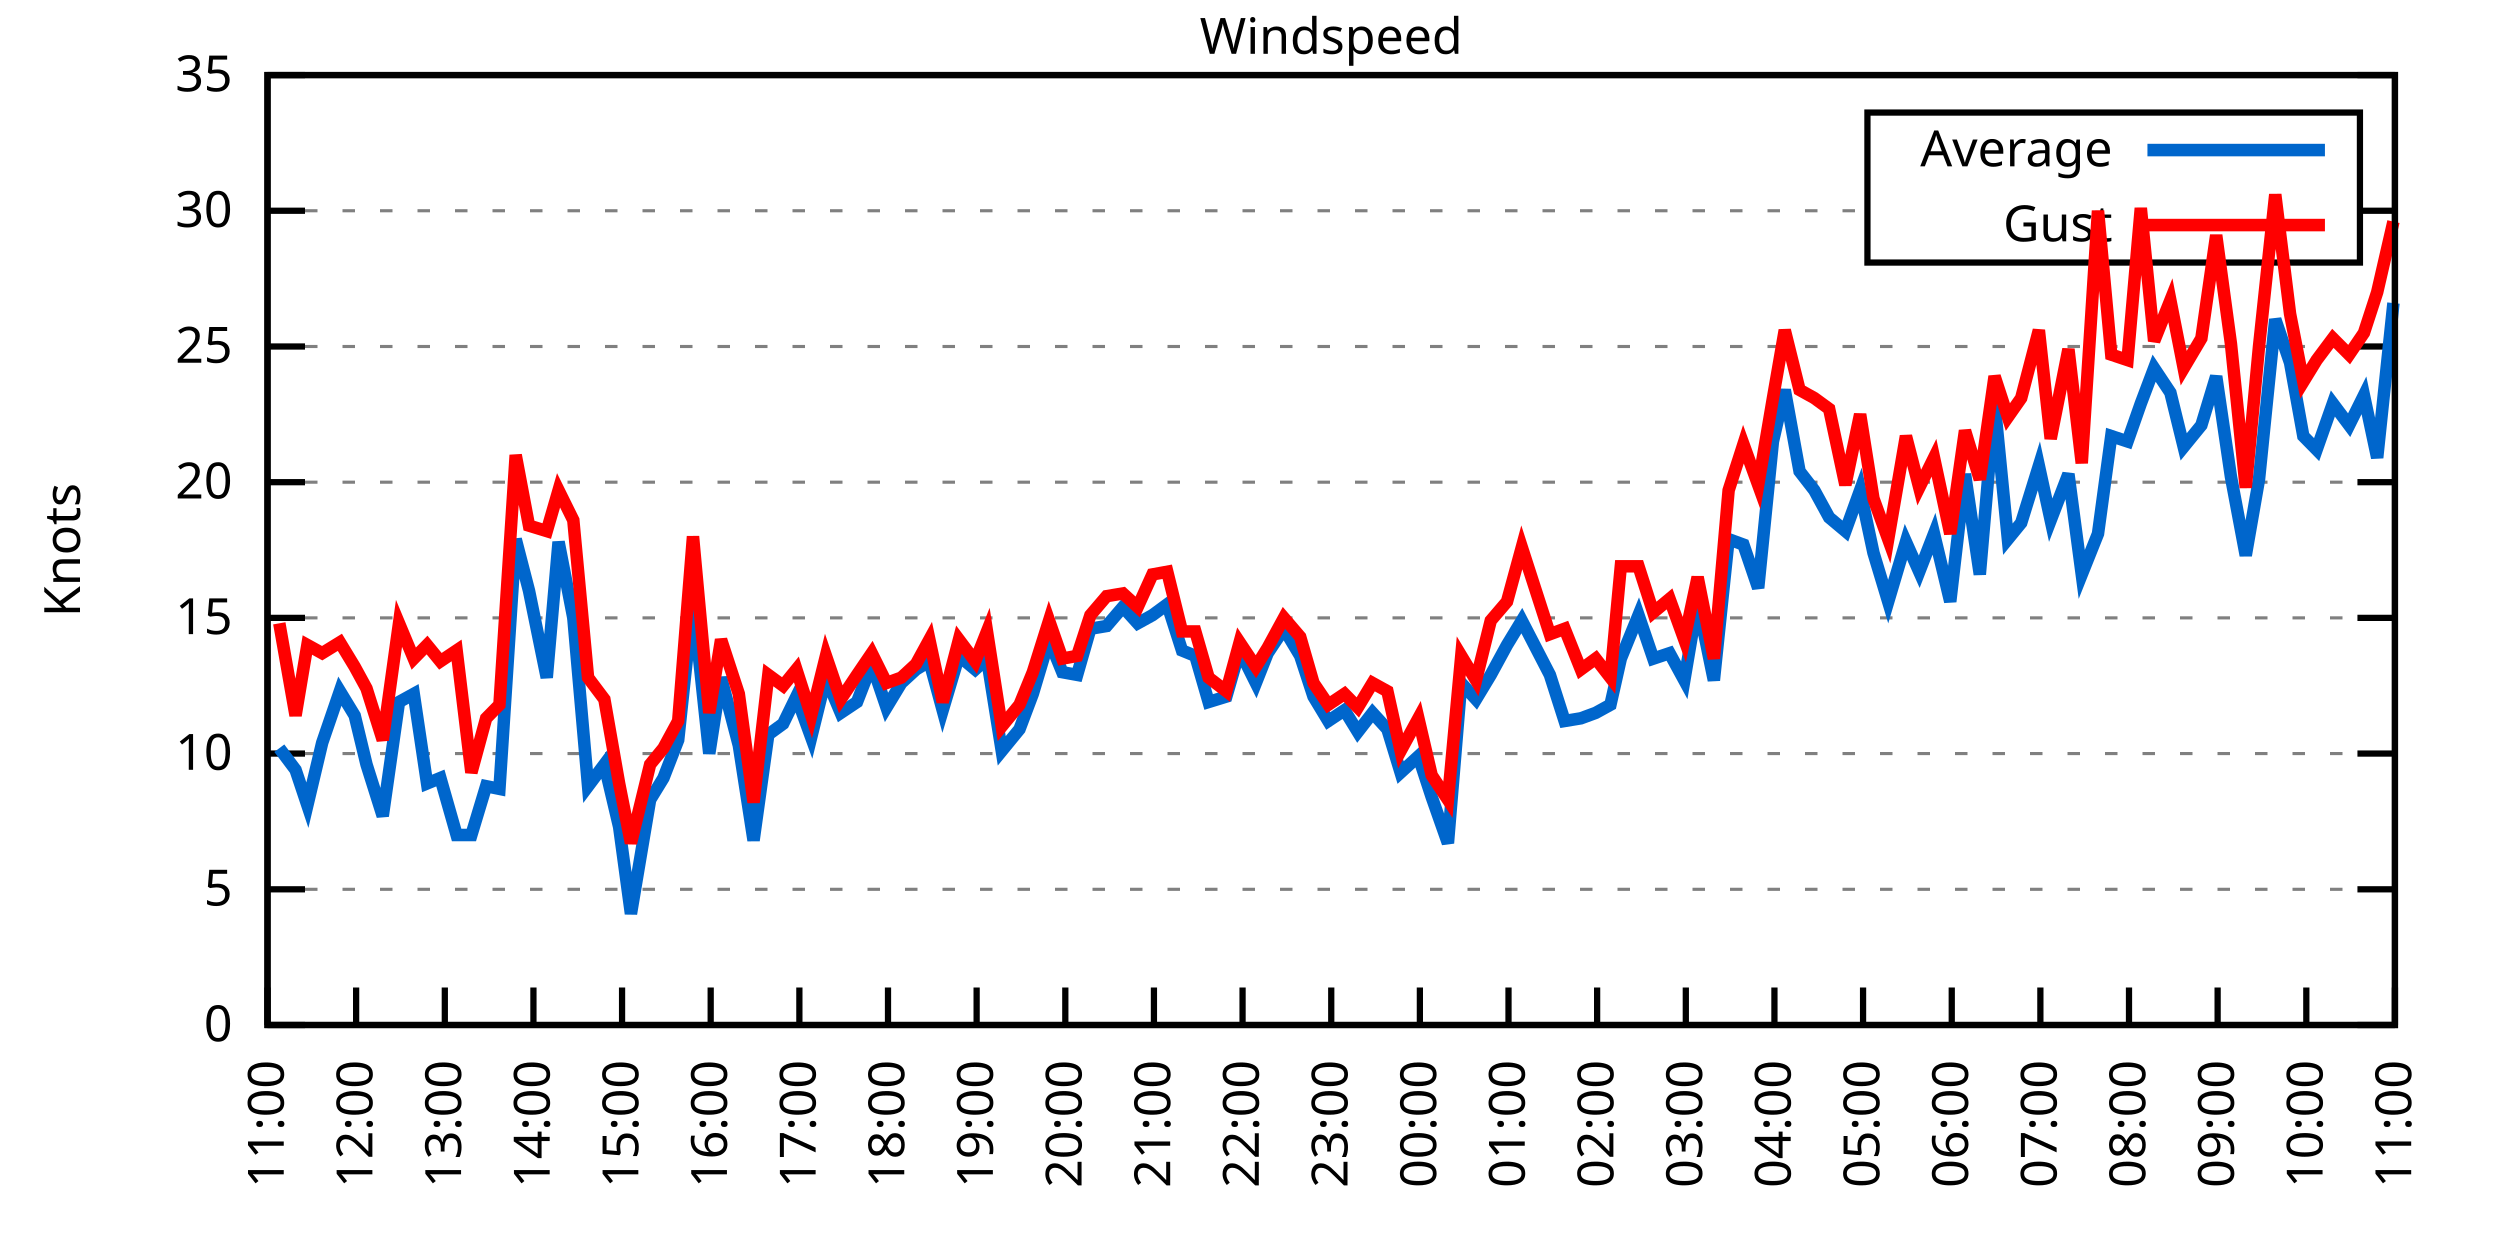
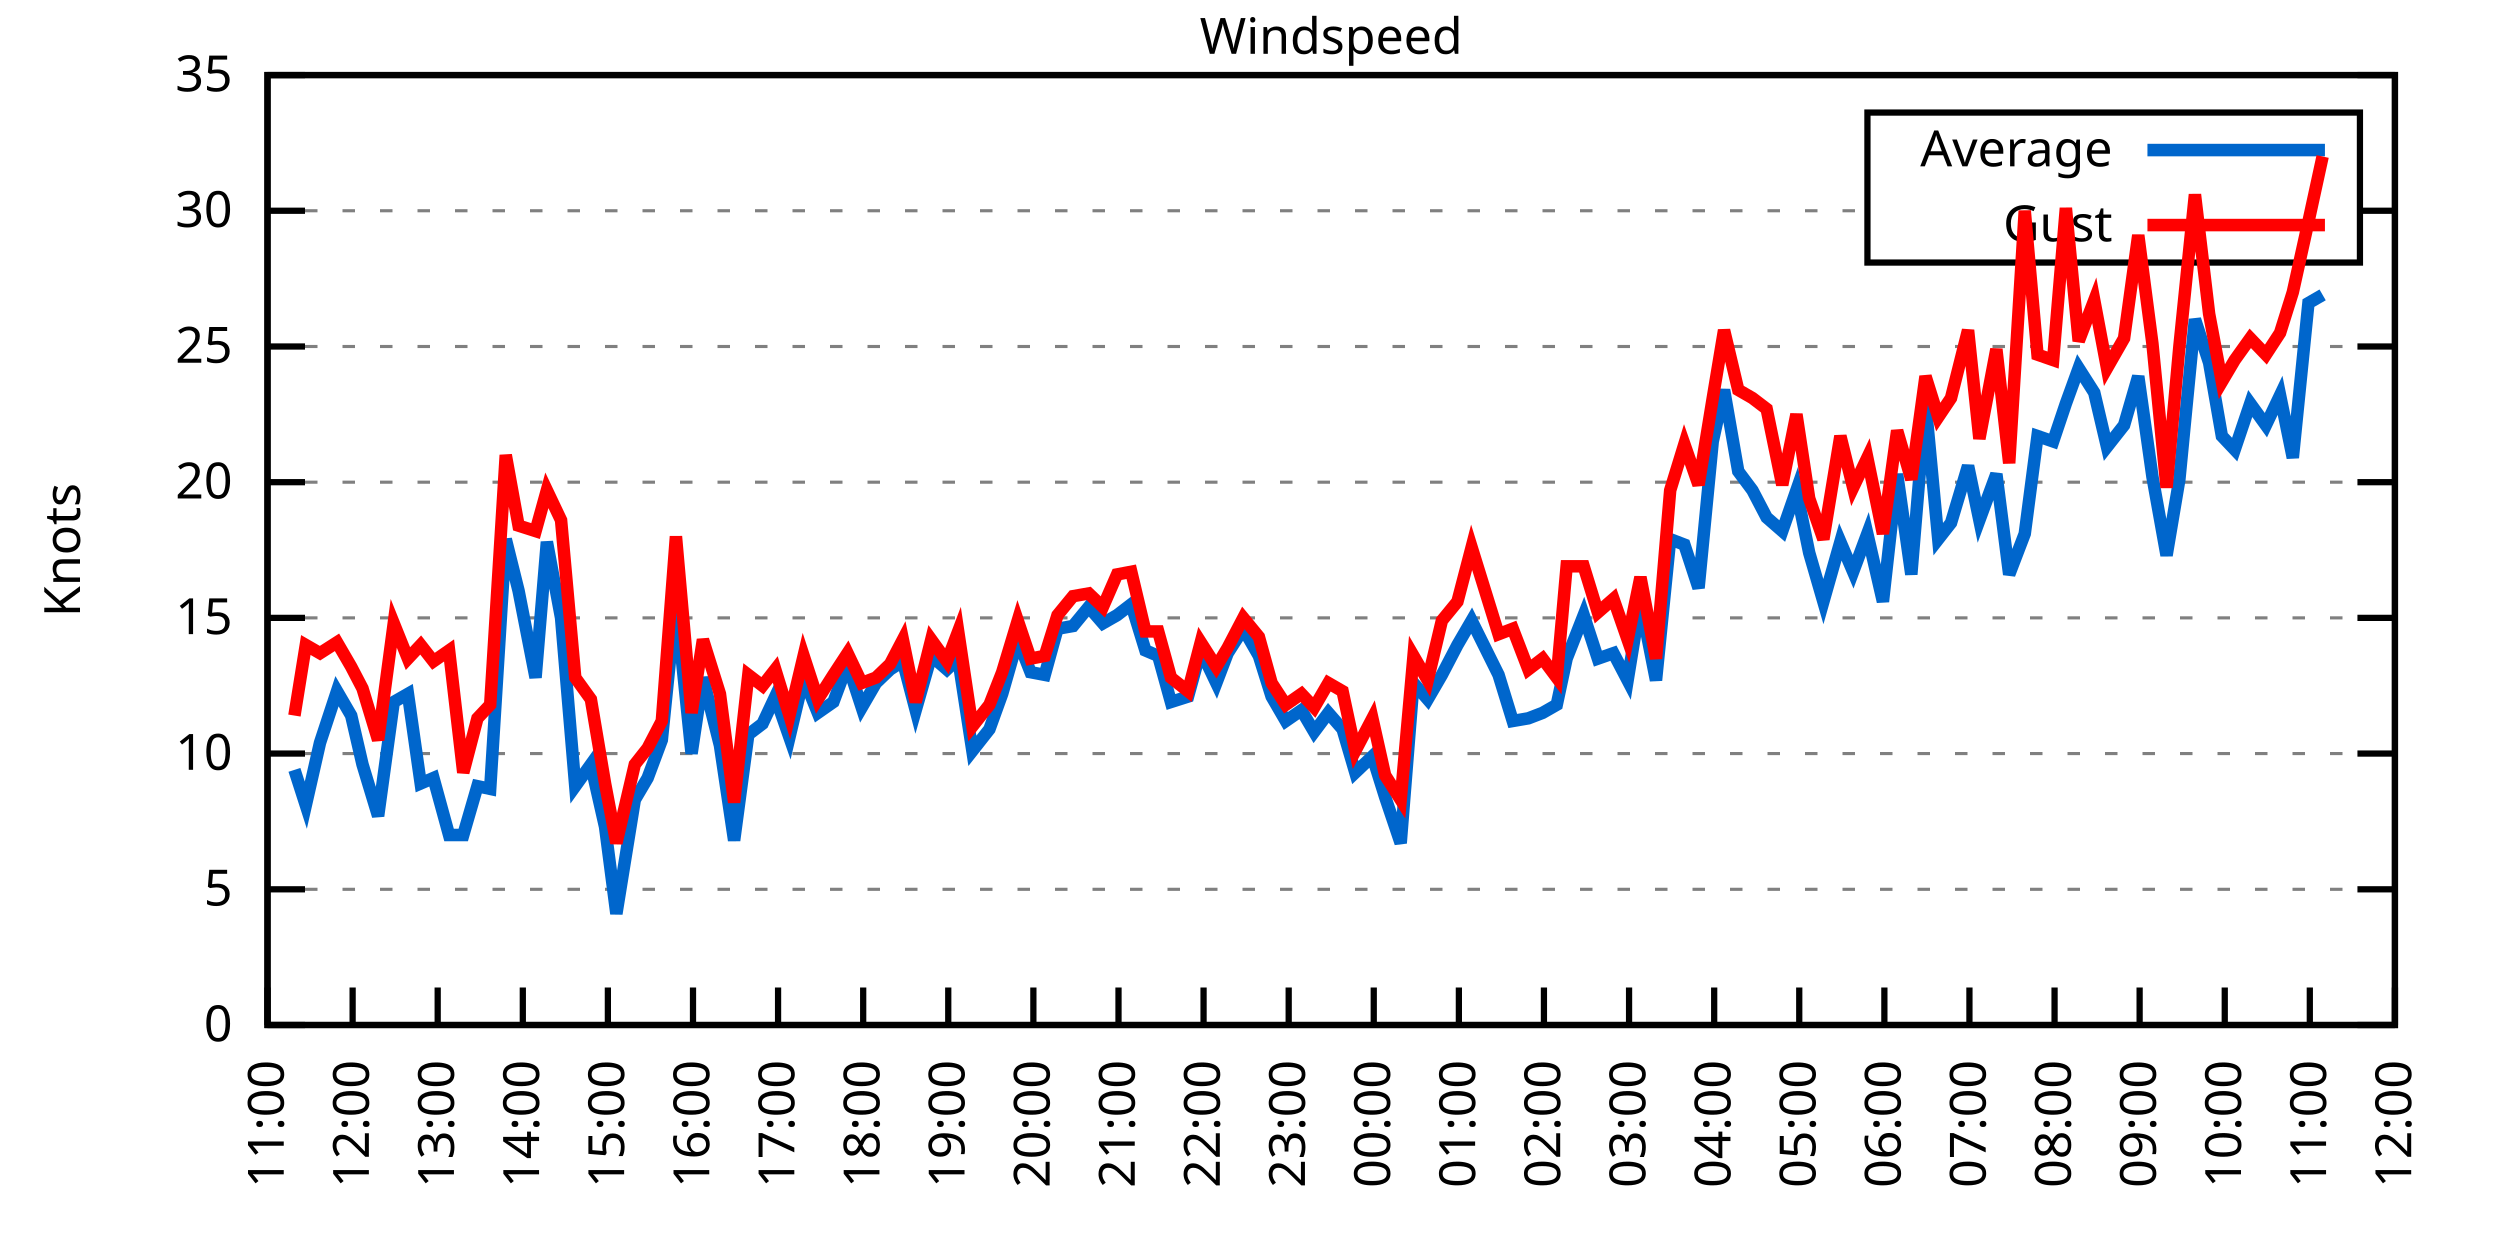
<svg xmlns="http://www.w3.org/2000/svg" xmlns:xlink="http://www.w3.org/1999/xlink" width="400" height="200" viewBox="0 0 400 200">
  <g id="gnuplot_canvas">
    <rect x="0" y="0" width="400" height="200" fill="none" />
    <defs>
      <circle id="gpDot" r="0.5" stroke-width="0.5" stroke="currentColor" />
      <path id="gpPt0" stroke-width="0.333" stroke="currentColor" d="M-1,0 h2 M0,-1 v2" />
      <path id="gpPt1" stroke-width="0.333" stroke="currentColor" d="M-1,-1 L1,1 M1,-1 L-1,1" />
      <path id="gpPt2" stroke-width="0.333" stroke="currentColor" d="M-1,0 L1,0 M0,-1 L0,1 M-1,-1 L1,1 M-1,1 L1,-1" />
      <rect id="gpPt3" stroke-width="0.333" stroke="currentColor" x="-1" y="-1" width="2" height="2" />
      <rect id="gpPt4" stroke-width="0.333" stroke="currentColor" fill="currentColor" x="-1" y="-1" width="2" height="2" />
      <circle id="gpPt5" stroke-width="0.333" stroke="currentColor" cx="0" cy="0" r="1" />
      <use xlink:href="#gpPt5" id="gpPt6" fill="currentColor" stroke="none" />
      <path id="gpPt7" stroke-width="0.333" stroke="currentColor" d="M0,-1.33 L-1.33,0.67 L1.33,0.67 z" />
      <use xlink:href="#gpPt7" id="gpPt8" fill="currentColor" stroke="none" />
      <use xlink:href="#gpPt7" id="gpPt9" stroke="currentColor" transform="rotate(180)" />
      <use xlink:href="#gpPt9" id="gpPt10" fill="currentColor" stroke="none" />
      <use xlink:href="#gpPt3" id="gpPt11" stroke="currentColor" transform="rotate(45)" />
      <use xlink:href="#gpPt11" id="gpPt12" fill="currentColor" stroke="none" />
      <path id="gpPt13" stroke-width="0.333" stroke="currentColor" d="M0,1.330 L1.265,0.411 L0.782,-1.067 L-0.782,-1.076 L-1.265,0.411 z" />
      <use xlink:href="#gpPt13" id="gpPt14" fill="currentColor" stroke="none" />
      <filter id="textbox" filterUnits="objectBoundingBox" x="0" y="0" height="1" width="1">
        <feFlood flood-color="white" flood-opacity="1" result="bgnd" />
        <feComposite in="SourceGraphic" in2="bgnd" operator="atop" />
      </filter>
      <filter id="greybox" filterUnits="objectBoundingBox" x="0" y="0" height="1" width="1">
        <feFlood flood-color="lightgrey" flood-opacity="1" result="grey" />
        <feComposite in="SourceGraphic" in2="grey" operator="atop" />
      </filter>
    </defs>
    <g fill="none" color="white" stroke="currentColor" stroke-width="1.00" stroke-linecap="butt" stroke-linejoin="miter">
</g>
    <g fill="none" color="black" stroke="currentColor" stroke-width="1.00" stroke-linecap="butt" stroke-linejoin="miter">
      <g stroke="none" shape-rendering="crispEdges">
        <polygon fill="rgb(255, 255, 255)" points="42.80,164.00 383.18,164.00 383.18,12.02 42.80,12.02 " />
      </g>
    </g>
    <g fill="none" color="black" stroke="currentColor" stroke-width="1.00" stroke-linecap="butt" stroke-linejoin="miter">
</g>
    <g fill="none" color="black" stroke="black" stroke-width="0.50" stroke-linecap="butt" stroke-linejoin="miter">
</g>
    <g fill="none" color="gray" stroke="currentColor" stroke-width="0.50" stroke-linecap="butt" stroke-linejoin="miter">
      <path stroke="gray" stroke-dasharray="2,4" class="gridline" d="M42.80,164.00 L383.19,164.00  " />
    </g>
    <g fill="none" color="gray" stroke="gray" stroke-width="1.00" stroke-linecap="butt" stroke-linejoin="miter">
</g>
    <g fill="none" color="black" stroke="currentColor" stroke-width="1.00" stroke-linecap="butt" stroke-linejoin="miter">
      <path stroke="black" d="M42.80,164.00 L48.80,164.00 M383.19,164.00 L377.19,164.00  " />
      <g transform="translate(37.20,166.60)" stroke="none" fill="black" font-family="Sans" font-size="8.00" text-anchor="end">
        <text>
          <tspan font-family="Sans"> 0</tspan>
        </text>
      </g>
    </g>
    <g fill="none" color="black" stroke="currentColor" stroke-width="1.00" stroke-linecap="butt" stroke-linejoin="miter">
</g>
    <g fill="none" color="black" stroke="black" stroke-width="0.50" stroke-linecap="butt" stroke-linejoin="miter">
</g>
    <g fill="none" color="gray" stroke="currentColor" stroke-width="0.50" stroke-linecap="butt" stroke-linejoin="miter">
      <path stroke="gray" stroke-dasharray="2,4" class="gridline" d="M42.80,142.29 L383.19,142.29  " />
    </g>
    <g fill="none" color="gray" stroke="gray" stroke-width="1.00" stroke-linecap="butt" stroke-linejoin="miter">
</g>
    <g fill="none" color="black" stroke="currentColor" stroke-width="1.00" stroke-linecap="butt" stroke-linejoin="miter">
      <path stroke="black" d="M42.80,142.29 L48.80,142.29 M383.19,142.29 L377.19,142.29  " />
      <g transform="translate(37.20,144.89)" stroke="none" fill="black" font-family="Sans" font-size="8.00" text-anchor="end">
        <text>
          <tspan font-family="Sans"> 5</tspan>
        </text>
      </g>
    </g>
    <g fill="none" color="black" stroke="currentColor" stroke-width="1.00" stroke-linecap="butt" stroke-linejoin="miter">
</g>
    <g fill="none" color="black" stroke="black" stroke-width="0.50" stroke-linecap="butt" stroke-linejoin="miter">
</g>
    <g fill="none" color="gray" stroke="currentColor" stroke-width="0.50" stroke-linecap="butt" stroke-linejoin="miter">
      <path stroke="gray" stroke-dasharray="2,4" class="gridline" d="M42.80,120.57 L383.19,120.57  " />
    </g>
    <g fill="none" color="gray" stroke="gray" stroke-width="1.00" stroke-linecap="butt" stroke-linejoin="miter">
</g>
    <g fill="none" color="black" stroke="currentColor" stroke-width="1.00" stroke-linecap="butt" stroke-linejoin="miter">
      <path stroke="black" d="M42.80,120.57 L48.80,120.57 M383.19,120.57 L377.19,120.57  " />
      <g transform="translate(37.20,123.17)" stroke="none" fill="black" font-family="Sans" font-size="8.00" text-anchor="end">
        <text>
          <tspan font-family="Sans"> 10</tspan>
        </text>
      </g>
    </g>
    <g fill="none" color="black" stroke="currentColor" stroke-width="1.00" stroke-linecap="butt" stroke-linejoin="miter">
</g>
    <g fill="none" color="black" stroke="black" stroke-width="0.50" stroke-linecap="butt" stroke-linejoin="miter">
</g>
    <g fill="none" color="gray" stroke="currentColor" stroke-width="0.50" stroke-linecap="butt" stroke-linejoin="miter">
      <path stroke="gray" stroke-dasharray="2,4" class="gridline" d="M42.80,98.86 L383.19,98.86  " />
    </g>
    <g fill="none" color="gray" stroke="gray" stroke-width="1.00" stroke-linecap="butt" stroke-linejoin="miter">
</g>
    <g fill="none" color="black" stroke="currentColor" stroke-width="1.00" stroke-linecap="butt" stroke-linejoin="miter">
      <path stroke="black" d="M42.80,98.86 L48.80,98.86 M383.19,98.86 L377.19,98.86  " />
      <g transform="translate(37.20,101.46)" stroke="none" fill="black" font-family="Sans" font-size="8.00" text-anchor="end">
        <text>
          <tspan font-family="Sans"> 15</tspan>
        </text>
      </g>
    </g>
    <g fill="none" color="black" stroke="currentColor" stroke-width="1.00" stroke-linecap="butt" stroke-linejoin="miter">
</g>
    <g fill="none" color="black" stroke="black" stroke-width="0.50" stroke-linecap="butt" stroke-linejoin="miter">
</g>
    <g fill="none" color="gray" stroke="currentColor" stroke-width="0.50" stroke-linecap="butt" stroke-linejoin="miter">
      <path stroke="gray" stroke-dasharray="2,4" class="gridline" d="M42.80,77.15 L383.19,77.15  " />
    </g>
    <g fill="none" color="gray" stroke="gray" stroke-width="1.00" stroke-linecap="butt" stroke-linejoin="miter">
</g>
    <g fill="none" color="black" stroke="currentColor" stroke-width="1.00" stroke-linecap="butt" stroke-linejoin="miter">
      <path stroke="black" d="M42.80,77.15 L48.80,77.15 M383.19,77.15 L377.19,77.15  " />
      <g transform="translate(37.20,79.75)" stroke="none" fill="black" font-family="Sans" font-size="8.00" text-anchor="end">
        <text>
          <tspan font-family="Sans"> 20</tspan>
        </text>
      </g>
    </g>
    <g fill="none" color="black" stroke="currentColor" stroke-width="1.00" stroke-linecap="butt" stroke-linejoin="miter">
</g>
    <g fill="none" color="black" stroke="black" stroke-width="0.50" stroke-linecap="butt" stroke-linejoin="miter">
</g>
    <g fill="none" color="gray" stroke="currentColor" stroke-width="0.50" stroke-linecap="butt" stroke-linejoin="miter">
      <path stroke="gray" stroke-dasharray="2,4" class="gridline" d="M42.80,55.44 L383.19,55.44  " />
    </g>
    <g fill="none" color="gray" stroke="gray" stroke-width="1.00" stroke-linecap="butt" stroke-linejoin="miter">
</g>
    <g fill="none" color="black" stroke="currentColor" stroke-width="1.00" stroke-linecap="butt" stroke-linejoin="miter">
      <path stroke="black" d="M42.80,55.44 L48.80,55.44 M383.19,55.44 L377.19,55.44  " />
      <g transform="translate(37.20,58.04)" stroke="none" fill="black" font-family="Sans" font-size="8.00" text-anchor="end">
        <text>
          <tspan font-family="Sans"> 25</tspan>
        </text>
      </g>
    </g>
    <g fill="none" color="black" stroke="currentColor" stroke-width="1.00" stroke-linecap="butt" stroke-linejoin="miter">
</g>
    <g fill="none" color="black" stroke="black" stroke-width="0.50" stroke-linecap="butt" stroke-linejoin="miter">
</g>
    <g fill="none" color="gray" stroke="currentColor" stroke-width="0.50" stroke-linecap="butt" stroke-linejoin="miter">
      <path stroke="gray" stroke-dasharray="2,4" class="gridline" d="M42.80,33.72 L298.79,33.72 M377.59,33.72 L383.19,33.72  " />
    </g>
    <g fill="none" color="gray" stroke="gray" stroke-width="1.00" stroke-linecap="butt" stroke-linejoin="miter">
</g>
    <g fill="none" color="black" stroke="currentColor" stroke-width="1.00" stroke-linecap="butt" stroke-linejoin="miter">
      <path stroke="black" d="M42.80,33.72 L48.80,33.72 M383.19,33.72 L377.19,33.72  " />
      <g transform="translate(37.20,36.32)" stroke="none" fill="black" font-family="Sans" font-size="8.00" text-anchor="end">
        <text>
          <tspan font-family="Sans"> 30</tspan>
        </text>
      </g>
    </g>
    <g fill="none" color="black" stroke="currentColor" stroke-width="1.00" stroke-linecap="butt" stroke-linejoin="miter">
</g>
    <g fill="none" color="black" stroke="black" stroke-width="0.50" stroke-linecap="butt" stroke-linejoin="miter">
</g>
    <g fill="none" color="gray" stroke="currentColor" stroke-width="0.50" stroke-linecap="butt" stroke-linejoin="miter">
      <path stroke="gray" stroke-dasharray="2,4" class="gridline" d="M42.80,12.01 L383.19,12.01  " />
    </g>
    <g fill="none" color="gray" stroke="gray" stroke-width="1.00" stroke-linecap="butt" stroke-linejoin="miter">
</g>
    <g fill="none" color="black" stroke="currentColor" stroke-width="1.00" stroke-linecap="butt" stroke-linejoin="miter">
      <path stroke="black" d="M42.80,12.01 L48.80,12.01 M383.19,12.01 L377.19,12.01  " />
      <g transform="translate(37.20,14.61)" stroke="none" fill="black" font-family="Sans" font-size="8.00" text-anchor="end">
        <text>
          <tspan font-family="Sans"> 35</tspan>
        </text>
      </g>
    </g>
    <g fill="none" color="black" stroke="currentColor" stroke-width="1.00" stroke-linecap="butt" stroke-linejoin="miter">
      <path stroke="black" d="M42.80,164.00 L42.80,158.00  " />
      <g transform="translate(45.40,169.60) rotate(270.00)" stroke="none" fill="black" font-family="Sans" font-size="8.00" text-anchor="end">
        <text>
          <tspan font-family="Sans">11:00</tspan>
        </text>
      </g>
    </g>
    <g fill="none" color="black" stroke="currentColor" stroke-width="1.00" stroke-linecap="butt" stroke-linejoin="miter">
-       <path stroke="black" d="M56.98,164.00 L56.98,158.00  " />
-       <g transform="translate(59.58,169.60) rotate(270.00)" stroke="none" fill="black" font-family="Sans" font-size="8.00" text-anchor="end">
+       <path stroke="black" d="M56.42,164.00 L56.42,158.00  " />
+       <g transform="translate(59.02,169.60) rotate(270.00)" stroke="none" fill="black" font-family="Sans" font-size="8.00" text-anchor="end">
        <text>
          <tspan font-family="Sans">12:00</tspan>
        </text>
      </g>
    </g>
    <g fill="none" color="black" stroke="currentColor" stroke-width="1.00" stroke-linecap="butt" stroke-linejoin="miter">
-       <path stroke="black" d="M71.17,164.00 L71.17,158.00  " />
-       <g transform="translate(73.77,169.60) rotate(270.00)" stroke="none" fill="black" font-family="Sans" font-size="8.00" text-anchor="end">
+       <path stroke="black" d="M70.03,164.00 L70.03,158.00  " />
+       <g transform="translate(72.63,169.60) rotate(270.00)" stroke="none" fill="black" font-family="Sans" font-size="8.00" text-anchor="end">
        <text>
          <tspan font-family="Sans">13:00</tspan>
        </text>
      </g>
    </g>
    <g fill="none" color="black" stroke="currentColor" stroke-width="1.00" stroke-linecap="butt" stroke-linejoin="miter">
-       <path stroke="black" d="M85.35,164.00 L85.35,158.00  " />
-       <g transform="translate(87.95,169.60) rotate(270.00)" stroke="none" fill="black" font-family="Sans" font-size="8.00" text-anchor="end">
+       <path stroke="black" d="M83.65,164.00 L83.65,158.00  " />
+       <g transform="translate(86.25,169.60) rotate(270.00)" stroke="none" fill="black" font-family="Sans" font-size="8.00" text-anchor="end">
        <text>
          <tspan font-family="Sans">14:00</tspan>
        </text>
      </g>
    </g>
    <g fill="none" color="black" stroke="currentColor" stroke-width="1.00" stroke-linecap="butt" stroke-linejoin="miter">
-       <path stroke="black" d="M99.53,164.00 L99.53,158.00  " />
-       <g transform="translate(102.13,169.60) rotate(270.00)" stroke="none" fill="black" font-family="Sans" font-size="8.00" text-anchor="end">
+       <path stroke="black" d="M97.26,164.00 L97.26,158.00  " />
+       <g transform="translate(99.86,169.60) rotate(270.00)" stroke="none" fill="black" font-family="Sans" font-size="8.00" text-anchor="end">
        <text>
          <tspan font-family="Sans">15:00</tspan>
        </text>
      </g>
    </g>
    <g fill="none" color="black" stroke="currentColor" stroke-width="1.00" stroke-linecap="butt" stroke-linejoin="miter">
-       <path stroke="black" d="M113.71,164.00 L113.71,158.00  " />
-       <g transform="translate(116.31,169.60) rotate(270.00)" stroke="none" fill="black" font-family="Sans" font-size="8.00" text-anchor="end">
+       <path stroke="black" d="M110.88,164.00 L110.88,158.00  " />
+       <g transform="translate(113.48,169.60) rotate(270.00)" stroke="none" fill="black" font-family="Sans" font-size="8.00" text-anchor="end">
        <text>
          <tspan font-family="Sans">16:00</tspan>
        </text>
      </g>
    </g>
    <g fill="none" color="black" stroke="currentColor" stroke-width="1.00" stroke-linecap="butt" stroke-linejoin="miter">
-       <path stroke="black" d="M127.90,164.00 L127.90,158.00  " />
-       <g transform="translate(130.50,169.60) rotate(270.00)" stroke="none" fill="black" font-family="Sans" font-size="8.00" text-anchor="end">
+       <path stroke="black" d="M124.49,164.00 L124.49,158.00  " />
+       <g transform="translate(127.09,169.60) rotate(270.00)" stroke="none" fill="black" font-family="Sans" font-size="8.00" text-anchor="end">
        <text>
          <tspan font-family="Sans">17:00</tspan>
        </text>
      </g>
    </g>
    <g fill="none" color="black" stroke="currentColor" stroke-width="1.00" stroke-linecap="butt" stroke-linejoin="miter">
-       <path stroke="black" d="M142.08,164.00 L142.08,158.00  " />
-       <g transform="translate(144.68,169.60) rotate(270.00)" stroke="none" fill="black" font-family="Sans" font-size="8.00" text-anchor="end">
+       <path stroke="black" d="M138.11,164.00 L138.11,158.00  " />
+       <g transform="translate(140.71,169.60) rotate(270.00)" stroke="none" fill="black" font-family="Sans" font-size="8.00" text-anchor="end">
        <text>
          <tspan font-family="Sans">18:00</tspan>
        </text>
      </g>
    </g>
    <g fill="none" color="black" stroke="currentColor" stroke-width="1.00" stroke-linecap="butt" stroke-linejoin="miter">
-       <path stroke="black" d="M156.26,164.00 L156.26,158.00  " />
-       <g transform="translate(158.86,169.60) rotate(270.00)" stroke="none" fill="black" font-family="Sans" font-size="8.00" text-anchor="end">
+       <path stroke="black" d="M151.72,164.00 L151.72,158.00  " />
+       <g transform="translate(154.32,169.60) rotate(270.00)" stroke="none" fill="black" font-family="Sans" font-size="8.00" text-anchor="end">
        <text>
          <tspan font-family="Sans">19:00</tspan>
        </text>
      </g>
    </g>
    <g fill="none" color="black" stroke="currentColor" stroke-width="1.00" stroke-linecap="butt" stroke-linejoin="miter">
-       <path stroke="black" d="M170.45,164.00 L170.45,158.00  " />
-       <g transform="translate(173.05,169.60) rotate(270.00)" stroke="none" fill="black" font-family="Sans" font-size="8.00" text-anchor="end">
+       <path stroke="black" d="M165.34,164.00 L165.34,158.00  " />
+       <g transform="translate(167.94,169.60) rotate(270.00)" stroke="none" fill="black" font-family="Sans" font-size="8.00" text-anchor="end">
        <text>
          <tspan font-family="Sans">20:00</tspan>
        </text>
      </g>
    </g>
    <g fill="none" color="black" stroke="currentColor" stroke-width="1.00" stroke-linecap="butt" stroke-linejoin="miter">
-       <path stroke="black" d="M184.63,164.00 L184.63,158.00  " />
-       <g transform="translate(187.23,169.60) rotate(270.00)" stroke="none" fill="black" font-family="Sans" font-size="8.00" text-anchor="end">
+       <path stroke="black" d="M178.96,164.00 L178.96,158.00  " />
+       <g transform="translate(181.56,169.60) rotate(270.00)" stroke="none" fill="black" font-family="Sans" font-size="8.00" text-anchor="end">
        <text>
          <tspan font-family="Sans">21:00</tspan>
        </text>
      </g>
    </g>
    <g fill="none" color="black" stroke="currentColor" stroke-width="1.00" stroke-linecap="butt" stroke-linejoin="miter">
-       <path stroke="black" d="M198.81,164.00 L198.81,158.00  " />
-       <g transform="translate(201.41,169.60) rotate(270.00)" stroke="none" fill="black" font-family="Sans" font-size="8.00" text-anchor="end">
+       <path stroke="black" d="M192.57,164.00 L192.57,158.00  " />
+       <g transform="translate(195.17,169.60) rotate(270.00)" stroke="none" fill="black" font-family="Sans" font-size="8.00" text-anchor="end">
        <text>
          <tspan font-family="Sans">22:00</tspan>
        </text>
      </g>
    </g>
    <g fill="none" color="black" stroke="currentColor" stroke-width="1.00" stroke-linecap="butt" stroke-linejoin="miter">
-       <path stroke="black" d="M213.00,164.00 L213.00,158.00  " />
-       <g transform="translate(215.60,169.60) rotate(270.00)" stroke="none" fill="black" font-family="Sans" font-size="8.00" text-anchor="end">
+       <path stroke="black" d="M206.19,164.00 L206.19,158.00  " />
+       <g transform="translate(208.79,169.60) rotate(270.00)" stroke="none" fill="black" font-family="Sans" font-size="8.00" text-anchor="end">
        <text>
          <tspan font-family="Sans">23:00</tspan>
        </text>
      </g>
    </g>
    <g fill="none" color="black" stroke="currentColor" stroke-width="1.00" stroke-linecap="butt" stroke-linejoin="miter">
-       <path stroke="black" d="M227.18,164.00 L227.18,158.00  " />
-       <g transform="translate(229.78,169.60) rotate(270.00)" stroke="none" fill="black" font-family="Sans" font-size="8.00" text-anchor="end">
+       <path stroke="black" d="M219.80,164.00 L219.80,158.00  " />
+       <g transform="translate(222.40,169.60) rotate(270.00)" stroke="none" fill="black" font-family="Sans" font-size="8.00" text-anchor="end">
        <text>
          <tspan font-family="Sans">00:00</tspan>
        </text>
      </g>
    </g>
    <g fill="none" color="black" stroke="currentColor" stroke-width="1.00" stroke-linecap="butt" stroke-linejoin="miter">
-       <path stroke="black" d="M241.36,164.00 L241.36,158.00  " />
-       <g transform="translate(243.96,169.60) rotate(270.00)" stroke="none" fill="black" font-family="Sans" font-size="8.00" text-anchor="end">
+       <path stroke="black" d="M233.42,164.00 L233.42,158.00  " />
+       <g transform="translate(236.02,169.60) rotate(270.00)" stroke="none" fill="black" font-family="Sans" font-size="8.00" text-anchor="end">
        <text>
          <tspan font-family="Sans">01:00</tspan>
        </text>
      </g>
    </g>
    <g fill="none" color="black" stroke="currentColor" stroke-width="1.00" stroke-linecap="butt" stroke-linejoin="miter">
-       <path stroke="black" d="M255.54,164.00 L255.54,158.00  " />
-       <g transform="translate(258.14,169.60) rotate(270.00)" stroke="none" fill="black" font-family="Sans" font-size="8.00" text-anchor="end">
+       <path stroke="black" d="M247.03,164.00 L247.03,158.00  " />
+       <g transform="translate(249.63,169.60) rotate(270.00)" stroke="none" fill="black" font-family="Sans" font-size="8.00" text-anchor="end">
        <text>
          <tspan font-family="Sans">02:00</tspan>
        </text>
      </g>
    </g>
    <g fill="none" color="black" stroke="currentColor" stroke-width="1.00" stroke-linecap="butt" stroke-linejoin="miter">
-       <path stroke="black" d="M269.73,164.00 L269.73,158.00  " />
-       <g transform="translate(272.33,169.60) rotate(270.00)" stroke="none" fill="black" font-family="Sans" font-size="8.00" text-anchor="end">
+       <path stroke="black" d="M260.65,164.00 L260.65,158.00  " />
+       <g transform="translate(263.25,169.60) rotate(270.00)" stroke="none" fill="black" font-family="Sans" font-size="8.00" text-anchor="end">
        <text>
          <tspan font-family="Sans">03:00</tspan>
        </text>
      </g>
    </g>
    <g fill="none" color="black" stroke="currentColor" stroke-width="1.00" stroke-linecap="butt" stroke-linejoin="miter">
-       <path stroke="black" d="M283.91,164.00 L283.91,158.00  " />
-       <g transform="translate(286.51,169.60) rotate(270.00)" stroke="none" fill="black" font-family="Sans" font-size="8.00" text-anchor="end">
+       <path stroke="black" d="M274.27,164.00 L274.27,158.00  " />
+       <g transform="translate(276.87,169.60) rotate(270.00)" stroke="none" fill="black" font-family="Sans" font-size="8.00" text-anchor="end">
        <text>
          <tspan font-family="Sans">04:00</tspan>
        </text>
      </g>
    </g>
    <g fill="none" color="black" stroke="currentColor" stroke-width="1.00" stroke-linecap="butt" stroke-linejoin="miter">
-       <path stroke="black" d="M298.09,164.00 L298.09,158.00  " />
-       <g transform="translate(300.69,169.60) rotate(270.00)" stroke="none" fill="black" font-family="Sans" font-size="8.00" text-anchor="end">
+       <path stroke="black" d="M287.88,164.00 L287.88,158.00  " />
+       <g transform="translate(290.48,169.60) rotate(270.00)" stroke="none" fill="black" font-family="Sans" font-size="8.00" text-anchor="end">
        <text>
          <tspan font-family="Sans">05:00</tspan>
        </text>
      </g>
    </g>
    <g fill="none" color="black" stroke="currentColor" stroke-width="1.00" stroke-linecap="butt" stroke-linejoin="miter">
-       <path stroke="black" d="M312.28,164.00 L312.28,158.00  " />
-       <g transform="translate(314.88,169.60) rotate(270.00)" stroke="none" fill="black" font-family="Sans" font-size="8.00" text-anchor="end">
+       <path stroke="black" d="M301.50,164.00 L301.50,158.00  " />
+       <g transform="translate(304.10,169.60) rotate(270.00)" stroke="none" fill="black" font-family="Sans" font-size="8.00" text-anchor="end">
        <text>
          <tspan font-family="Sans">06:00</tspan>
        </text>
      </g>
    </g>
    <g fill="none" color="black" stroke="currentColor" stroke-width="1.00" stroke-linecap="butt" stroke-linejoin="miter">
-       <path stroke="black" d="M326.46,164.00 L326.46,158.00  " />
-       <g transform="translate(329.06,169.60) rotate(270.00)" stroke="none" fill="black" font-family="Sans" font-size="8.00" text-anchor="end">
+       <path stroke="black" d="M315.11,164.00 L315.11,158.00  " />
+       <g transform="translate(317.71,169.60) rotate(270.00)" stroke="none" fill="black" font-family="Sans" font-size="8.00" text-anchor="end">
        <text>
          <tspan font-family="Sans">07:00</tspan>
        </text>
      </g>
    </g>
    <g fill="none" color="black" stroke="currentColor" stroke-width="1.00" stroke-linecap="butt" stroke-linejoin="miter">
-       <path stroke="black" d="M340.64,164.00 L340.64,158.00  " />
-       <g transform="translate(343.24,169.60) rotate(270.00)" stroke="none" fill="black" font-family="Sans" font-size="8.00" text-anchor="end">
+       <path stroke="black" d="M328.73,164.00 L328.73,158.00  " />
+       <g transform="translate(331.33,169.60) rotate(270.00)" stroke="none" fill="black" font-family="Sans" font-size="8.00" text-anchor="end">
        <text>
          <tspan font-family="Sans">08:00</tspan>
        </text>
      </g>
    </g>
    <g fill="none" color="black" stroke="currentColor" stroke-width="1.00" stroke-linecap="butt" stroke-linejoin="miter">
-       <path stroke="black" d="M354.82,164.00 L354.82,158.00  " />
-       <g transform="translate(357.42,169.60) rotate(270.00)" stroke="none" fill="black" font-family="Sans" font-size="8.00" text-anchor="end">
+       <path stroke="black" d="M342.34,164.00 L342.34,158.00  " />
+       <g transform="translate(344.94,169.60) rotate(270.00)" stroke="none" fill="black" font-family="Sans" font-size="8.00" text-anchor="end">
        <text>
          <tspan font-family="Sans">09:00</tspan>
        </text>
      </g>
    </g>
    <g fill="none" color="black" stroke="currentColor" stroke-width="1.00" stroke-linecap="butt" stroke-linejoin="miter">
-       <path stroke="black" d="M369.01,164.00 L369.01,158.00  " />
-       <g transform="translate(371.61,169.60) rotate(270.00)" stroke="none" fill="black" font-family="Sans" font-size="8.00" text-anchor="end">
+       <path stroke="black" d="M355.96,164.00 L355.96,158.00  " />
+       <g transform="translate(358.56,169.60) rotate(270.00)" stroke="none" fill="black" font-family="Sans" font-size="8.00" text-anchor="end">
        <text>
          <tspan font-family="Sans">10:00</tspan>
+         </text>
+       </g>
+     </g>
+     <g fill="none" color="black" stroke="currentColor" stroke-width="1.00" stroke-linecap="butt" stroke-linejoin="miter">
+       <path stroke="black" d="M369.57,164.00 L369.57,158.00  " />
+       <g transform="translate(372.17,169.60) rotate(270.00)" stroke="none" fill="black" font-family="Sans" font-size="8.00" text-anchor="end">
+         <text>
+           <tspan font-family="Sans">11:00</tspan>
        </text>
      </g>
    </g>
    <g fill="none" color="black" stroke="currentColor" stroke-width="1.00" stroke-linecap="butt" stroke-linejoin="miter">
      <path stroke="black" d="M383.19,164.00 L383.19,158.00  " />
      <g transform="translate(385.79,169.60) rotate(270.00)" stroke="none" fill="black" font-family="Sans" font-size="8.00" text-anchor="end">
        <text>
-           <tspan font-family="Sans">11:00</tspan>
+           <tspan font-family="Sans">12:00</tspan>
        </text>
      </g>
    </g>
    <g fill="none" color="black" stroke="currentColor" stroke-width="1.00" stroke-linecap="butt" stroke-linejoin="miter">
</g>
    <g fill="none" color="black" stroke="currentColor" stroke-width="1.00" stroke-linecap="butt" stroke-linejoin="miter">
      <path stroke="black" d="M42.80,12.01 L42.80,164.00 L383.19,164.00 L383.19,12.01 L42.80,12.01 Z  " />
    </g>
    <g fill="none" color="black" stroke="currentColor" stroke-width="1.00" stroke-linecap="butt" stroke-linejoin="miter">
</g>
    <g fill="none" color="black" stroke="currentColor" stroke-width="1.00" stroke-linecap="butt" stroke-linejoin="miter">
      <path stroke="black" d="M298.79,42.01 L298.79,18.01 L377.59,18.01 L377.59,42.01 L298.79,42.01 Z  " />
    </g>
    <g id="Windspeed_plot_1">
      <g fill="none" color="white" stroke="black" stroke-width="2.00" stroke-linecap="butt" stroke-linejoin="miter">
</g>
      <g fill="none" color="black" stroke="currentColor" stroke-width="2.00" stroke-linecap="butt" stroke-linejoin="miter">
        <g transform="translate(337.99,26.61)" stroke="none" fill="black" font-family="Sans" font-size="8.00" text-anchor="end">
          <text>
            <tspan font-family="Sans">Average</tspan>
          </text>
        </g>
      </g>
      <g fill="none" color="black" stroke="currentColor" stroke-width="2.00" stroke-linecap="butt" stroke-linejoin="miter">
-         <path stroke="rgb(  0, 102, 204)" d="M343.59,24.01 L371.99,24.01 M44.69,119.71 L47.29,123.18 L49.18,128.83 L51.55,118.84 L54.38,110.59 L56.75,114.49   L58.64,122.31 L61.24,130.56 L63.84,112.32 L66.20,111.02 L68.33,125.35 L70.46,124.48 L73.06,133.60 L75.42,133.60   L77.78,125.79 L79.91,126.22 L82.51,86.27 L84.64,94.52 L87.48,108.42 L89.37,86.70 L91.73,98.86 L94.09,125.79   L96.70,122.31 L99.06,132.30 L100.95,146.20 L104.02,127.96 L106.15,124.48 L108.51,118.40 L110.88,96.26 L113.48,120.57   L115.37,108.42 L118.21,119.27 L120.57,134.47 L122.93,117.53 L125.30,115.80 L127.42,111.45 L129.79,117.97 L132.15,108.42   L134.52,114.06 L137.12,112.32 L139.48,106.24 L141.84,113.19 L144.21,109.28 L146.57,107.11 L148.70,105.81 L150.83,113.63   L153.43,104.94 L156.03,107.11 L157.92,105.38 L160.28,120.14 L163.12,116.67 L165.25,111.02 L167.85,102.34 L169.97,107.55   L172.34,107.98 L174.46,100.60 L177.06,100.16 L179.67,97.12 L182.03,99.73 L184.39,98.43 L186.76,96.69 L189.12,104.07   L191.25,104.94 L193.38,112.32 L196.21,111.45 L198.34,104.07 L200.94,109.28 L202.83,104.51 L205.43,100.60 L208.03,104.94   L210.16,111.45 L212.52,115.36 L215.12,113.63 L217.25,117.10 L219.61,114.06 L221.98,116.67 L224.10,123.61 L226.94,121.01   L229.07,127.52 L231.67,134.90 L233.80,109.28 L236.16,111.89 L238.52,107.98 L241.12,103.20 L243.49,99.30 L247.98,107.98   L250.34,115.36 L252.94,114.93 L255.31,114.06 L257.67,112.76 L259.33,105.38 L262.16,98.43 L264.53,105.38 L267.13,104.51   L269.49,108.85 L271.62,96.26 L274.22,108.85 L276.58,86.27 L278.95,87.14 L281.31,94.08 L283.67,70.63 L285.56,62.38   L287.93,75.41 L290.29,78.45 L292.66,82.79 L295.26,84.97 L297.62,78.45 L299.75,88.44 L302.11,96.26 L304.95,86.70   L307.08,91.48 L309.44,85.40 L312.04,96.26 L314.40,75.85 L316.77,91.91 L319.13,64.56 L321.26,86.27 L323.39,83.66   L326.22,74.54 L328.11,83.23 L330.95,75.85 L333.08,91.91 L335.68,85.40 L337.80,69.77 L340.40,70.63 L342.53,64.56   L344.66,58.91 L347.26,62.82 L349.39,71.50 L352.22,68.03 L354.59,60.21 L356.95,76.28 L359.32,88.87 L361.44,76.71   L364.04,51.09 L366.41,58.04 L368.53,69.77 L370.66,71.94 L373.26,64.56 L375.86,68.03 L378.23,63.25 L380.35,73.24   L382.95,48.49  " />
+         <path stroke="rgb(  0, 102, 204)" d="M343.59,24.01 L371.99,24.01 M47.11,123.18 L48.93,128.83 L51.20,118.84 L53.92,110.59 L56.19,114.49 L58.00,122.31   L60.50,130.56 L63.00,112.32 L65.27,111.02 L67.31,125.35 L69.35,124.48 L71.85,133.60 L74.12,133.60 L76.39,125.79   L78.43,126.22 L80.92,86.27 L82.97,94.52 L85.69,108.42 L87.50,86.70 L89.77,98.86 L92.04,125.79 L94.54,122.31   L96.81,132.30 L98.62,146.20 L101.57,127.96 L103.62,124.48 L105.89,118.40 L108.15,96.26 L110.65,120.57 L112.47,108.42   L115.19,119.27 L117.46,134.47 L119.73,117.53 L122.00,115.80 L124.04,111.45 L126.31,117.97 L128.58,108.42 L130.85,114.06   L133.34,112.32 L135.61,106.24 L137.88,113.19 L140.15,109.28 L142.42,107.11 L144.46,105.81 L146.51,113.63 L149.00,104.94   L151.50,107.11 L153.31,105.38 L155.58,120.14 L158.31,116.67 L160.35,111.02 L162.84,102.34 L164.89,107.55 L167.16,107.98   L169.20,100.60 L171.69,100.16 L174.19,97.12 L176.46,99.73 L178.73,98.43 L181.00,96.69 L183.27,104.07 L185.31,104.94   L187.35,112.32 L190.08,111.45 L192.12,104.07 L194.61,109.28 L196.43,104.51 L198.93,100.60 L201.42,104.94 L203.46,111.45   L205.73,115.36 L208.23,113.63 L210.27,117.10 L212.54,114.06 L214.81,116.67 L216.85,123.61 L219.58,121.01 L221.62,127.52   L224.11,134.90 L226.16,109.28 L228.43,111.89 L230.70,107.98 L233.19,103.20 L235.46,99.30 L239.77,107.98 L242.04,115.36   L244.54,114.93 L246.81,114.06 L249.08,112.76 L250.66,105.38 L253.39,98.43 L255.66,105.38 L258.15,104.51 L260.42,108.85   L262.47,96.26 L264.96,108.85 L267.23,86.27 L269.50,87.14 L271.77,94.08 L274.04,70.63 L275.85,62.38 L278.12,75.41   L280.39,78.45 L282.66,82.79 L285.16,84.97 L287.43,78.45 L289.47,88.44 L291.74,96.26 L294.46,86.70 L296.50,91.48   L298.77,85.40 L301.27,96.26 L303.54,75.85 L305.81,91.91 L308.08,64.56 L310.12,86.27 L312.16,83.66 L314.89,74.54   L316.70,83.23 L319.42,75.85 L321.47,91.91 L323.96,85.40 L326.00,69.77 L328.50,70.63 L330.54,64.56 L332.59,58.91   L335.08,62.82 L337.12,71.50 L339.85,68.03 L342.12,60.21 L344.39,76.28 L346.65,88.87 L348.70,76.71 L351.19,51.09   L353.46,58.04 L355.50,69.77 L357.55,71.94 L360.04,64.56 L362.54,68.03 L364.81,63.25 L366.85,73.24 L369.35,48.49   L371.62,47.18  " />
      </g>
    </g>
    <g id="Windspeed_plot_2">
      <g fill="none" color="black" stroke="currentColor" stroke-width="2.00" stroke-linecap="butt" stroke-linejoin="miter">
        <g transform="translate(337.99,38.61)" stroke="none" fill="black" font-family="Sans" font-size="8.00" text-anchor="end">
          <text>
            <tspan font-family="Sans">Gust</tspan>
          </text>
        </g>
      </g>
      <g fill="none" color="black" stroke="currentColor" stroke-width="2.00" stroke-linecap="butt" stroke-linejoin="miter">
-         <path stroke="rgb(255,   0,   0)" d="M343.59,36.01 L371.99,36.01 M44.69,99.73 L47.29,114.49 L49.18,103.20 L51.55,104.51 L54.38,102.77 L56.75,106.68   L58.64,110.15 L61.24,118.40 L63.84,99.73 L66.20,105.38 L68.33,103.20 L70.46,105.81 L73.06,104.07 L75.42,123.61   L77.78,114.93 L79.91,112.76 L82.51,72.81 L84.64,84.10 L87.48,84.97 L89.37,78.45 L91.73,83.23 L94.09,108.42   L96.70,111.89 L99.06,125.35 L100.95,134.90 L104.02,122.31 L106.15,119.71 L108.51,115.36 L110.88,85.83 L113.48,114.06   L115.37,102.34 L118.21,111.02 L120.57,128.39 L122.93,107.98 L125.30,109.72 L127.42,107.11 L129.79,114.49 L132.15,104.94   L134.52,111.89 L137.12,107.98 L139.48,104.51 L141.84,109.28 L144.21,108.42 L146.57,106.24 L148.70,102.34 L150.83,112.32   L153.43,102.34 L156.03,105.81 L157.92,101.03 L160.28,116.23 L163.12,112.76 L165.25,107.55 L167.85,99.30 L169.97,105.38   L172.34,104.94 L174.46,98.43 L177.06,95.39 L179.67,94.95 L182.03,97.12 L184.39,91.91 L186.76,91.48 L189.12,101.03   L191.25,101.03 L193.38,108.42 L196.21,110.59 L198.34,102.77 L200.94,106.68 L202.83,103.64 L205.43,98.86 L208.03,101.90   L210.16,109.28 L212.52,112.76 L215.12,111.02 L217.25,113.19 L219.61,109.28 L221.98,110.59 L224.10,120.14 L226.94,114.93   L229.07,124.05 L231.67,127.96 L233.80,104.94 L236.16,108.85 L238.52,99.30 L241.12,96.26 L243.49,87.57 L247.98,101.47   L250.34,100.60 L252.94,107.11 L255.31,105.38 L257.67,108.42 L259.33,90.61 L262.16,90.61 L264.53,97.99 L267.13,95.82   L269.49,102.34 L271.62,92.35 L274.22,105.38 L276.58,78.45 L278.95,71.07 L281.31,77.58 L283.67,63.69 L285.56,52.83   L287.93,62.38 L290.29,63.69 L292.66,65.42 L295.26,77.58 L297.62,66.29 L299.75,79.75 L302.11,86.27 L304.95,69.77   L307.08,78.02 L309.44,73.24 L312.04,85.40 L314.40,68.90 L316.77,76.71 L319.13,60.21 L321.26,66.73 L323.39,63.69   L326.22,52.83 L328.11,70.20 L330.95,55.87 L333.08,74.11 L335.68,33.72 L337.80,56.74 L340.40,57.61 L342.53,33.29   L344.66,54.57 L347.26,48.05 L349.39,58.91 L352.22,54.13 L354.59,37.63 L356.95,55.00 L359.32,78.02 L361.44,55.44   L364.04,31.12 L366.41,50.22 L368.53,61.08 L370.66,57.61 L373.26,54.13 L375.86,56.74 L378.23,53.26 L380.35,46.75   L382.95,35.46  " />
+         <path stroke="rgb(255,   0,   0)" d="M343.59,36.01 L371.99,36.01 M47.11,114.49 L48.93,103.20 L51.20,104.51 L53.92,102.77 L56.19,106.68 L58.00,110.15   L60.50,118.40 L63.00,99.73 L65.27,105.38 L67.31,103.20 L69.35,105.81 L71.85,104.07 L74.12,123.61 L76.39,114.93   L78.43,112.76 L80.92,72.81 L82.97,84.10 L85.69,84.97 L87.50,78.45 L89.77,83.23 L92.04,108.42 L94.54,111.89   L96.81,125.35 L98.62,134.90 L101.57,122.31 L103.62,119.71 L105.89,115.36 L108.15,85.83 L110.65,114.06 L112.47,102.34   L115.19,111.02 L117.46,128.39 L119.73,107.98 L122.00,109.72 L124.04,107.11 L126.31,114.49 L128.58,104.94 L130.85,111.89   L133.34,107.98 L135.61,104.51 L137.88,109.28 L140.15,108.42 L142.42,106.24 L144.46,102.34 L146.51,112.32 L149.00,102.34   L151.50,105.81 L153.31,101.03 L155.58,116.23 L158.31,112.76 L160.35,107.55 L162.84,99.30 L164.89,105.38 L167.16,104.94   L169.20,98.43 L171.69,95.39 L174.19,94.95 L176.46,97.12 L178.73,91.91 L181.00,91.48 L183.27,101.03 L185.31,101.03   L187.35,108.42 L190.08,110.59 L192.12,102.77 L194.61,106.68 L196.43,103.64 L198.93,98.86 L201.42,101.90 L203.46,109.28   L205.73,112.76 L208.23,111.02 L210.27,113.19 L212.54,109.28 L214.81,110.59 L216.85,120.14 L219.58,114.93 L221.62,124.05   L224.11,127.96 L226.16,104.94 L228.43,108.85 L230.70,99.30 L233.19,96.26 L235.46,87.57 L239.77,101.47 L242.04,100.60   L244.54,107.11 L246.81,105.38 L249.08,108.42 L250.66,90.61 L253.39,90.61 L255.66,97.99 L258.15,95.82 L260.42,102.34   L262.47,92.35 L264.96,105.38 L267.23,78.45 L269.50,71.07 L271.77,77.58 L274.04,63.69 L275.85,52.83 L278.12,62.38   L280.39,63.69 L282.66,65.42 L285.16,77.58 L287.43,66.29 L289.47,79.75 L291.74,86.27 L294.46,69.77 L296.50,78.02   L298.77,73.24 L301.27,85.40 L303.54,68.90 L305.81,76.71 L308.08,60.21 L310.12,66.73 L312.16,63.69 L314.89,52.83   L316.70,70.20 L319.42,55.87 L321.47,74.11 L323.96,33.72 L326.00,56.74 L328.50,57.61 L330.54,33.29 L332.59,54.57   L335.08,48.05 L337.12,58.91 L339.85,54.13 L342.12,37.63 L344.39,55.00 L346.65,78.02 L348.70,55.44 L351.19,31.12   L353.46,50.22 L355.50,61.08 L357.55,57.61 L360.04,54.13 L362.54,56.74 L364.81,53.26 L366.85,46.75 L369.35,35.46   L371.62,25.04  " />
      </g>
    </g>
    <g fill="none" color="black" stroke="currentColor" stroke-width="2.00" stroke-linecap="butt" stroke-linejoin="miter">
</g>
    <g fill="none" color="black" stroke="black" stroke-width="1.00" stroke-linecap="butt" stroke-linejoin="miter">
</g>
    <g fill="none" color="black" stroke="currentColor" stroke-width="1.00" stroke-linecap="butt" stroke-linejoin="miter">
      <path stroke="black" d="M42.80,12.01 L42.80,164.00 L383.19,164.00 L383.19,12.01 L42.80,12.01 Z  " />
      <g transform="translate(12.80,88.01) rotate(270.00)" stroke="none" fill="black" font-family="Sans" font-size="8.00" text-anchor="middle">
        <text>
          <tspan font-family="Sans">Knots</tspan>
        </text>
      </g>
    </g>
    <g fill="none" color="black" stroke="currentColor" stroke-width="1.00" stroke-linecap="butt" stroke-linejoin="miter">
</g>
    <g fill="none" color="black" stroke="currentColor" stroke-width="1.00" stroke-linecap="butt" stroke-linejoin="miter">
      <g transform="translate(212.99,8.61)" stroke="none" fill="black" font-family="Sans" font-size="8.00" text-anchor="middle">
        <text>
          <tspan font-family="Sans">Windspeed</tspan>
        </text>
      </g>
    </g>
    <g fill="none" color="black" stroke="currentColor" stroke-width="1.00" stroke-linecap="butt" stroke-linejoin="miter">
</g>
  </g>
</svg>
